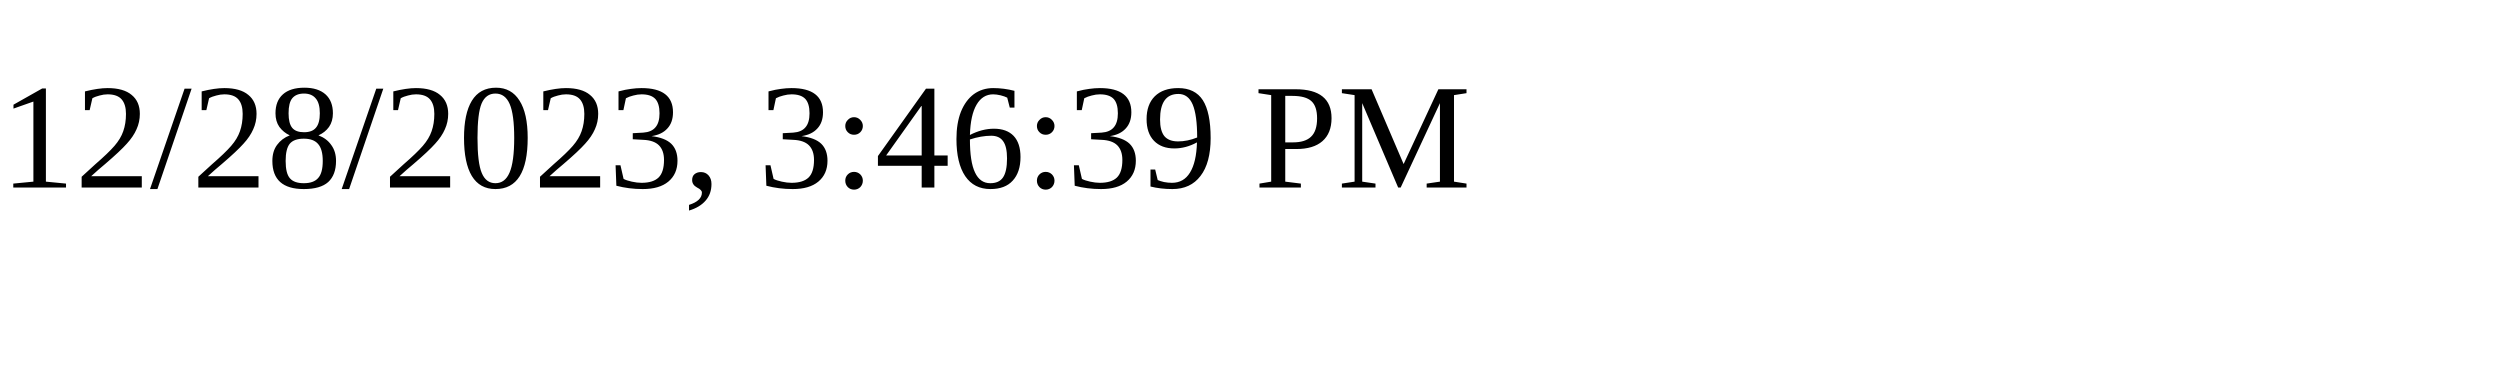
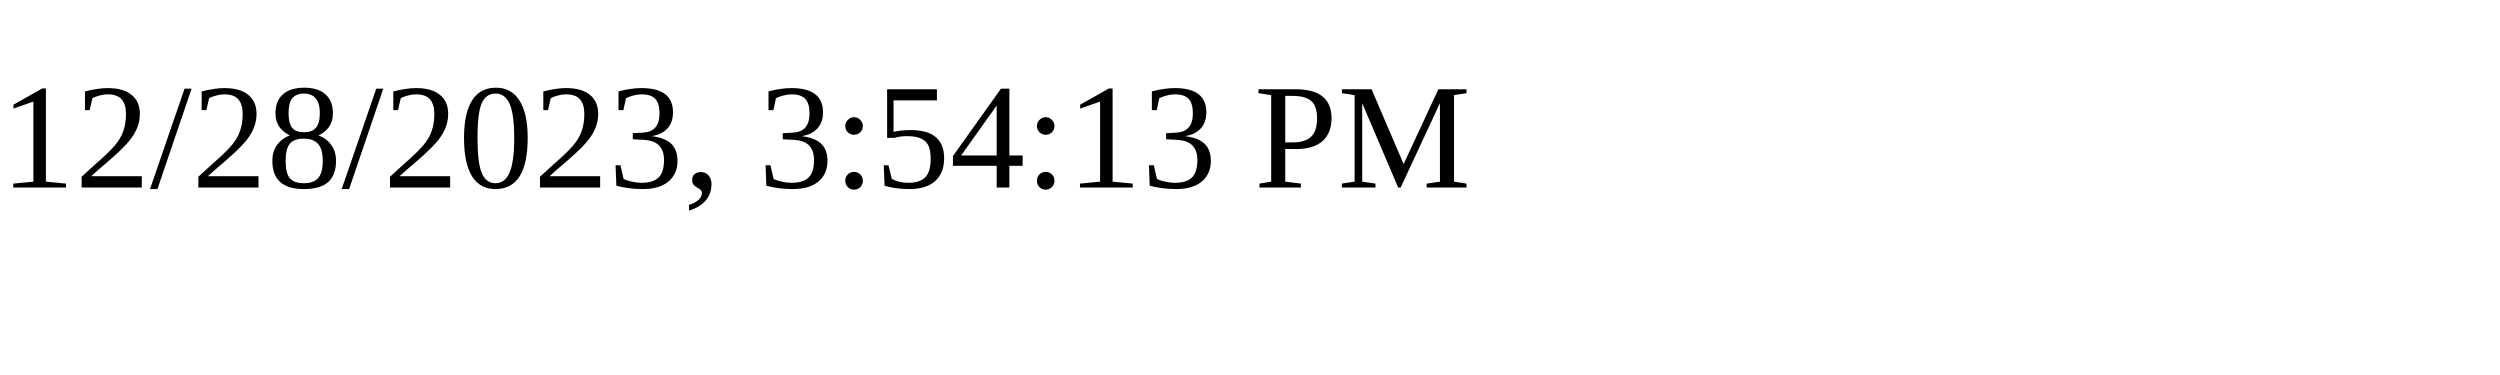
<svg xmlns="http://www.w3.org/2000/svg" height="30" width="200">
-   <text x="0" y="15">12/28/2023, 3:46:39 PM</text>
+   <text x="0" y="15">12/28/2023, 3:54:13 PM</text>
</svg>
